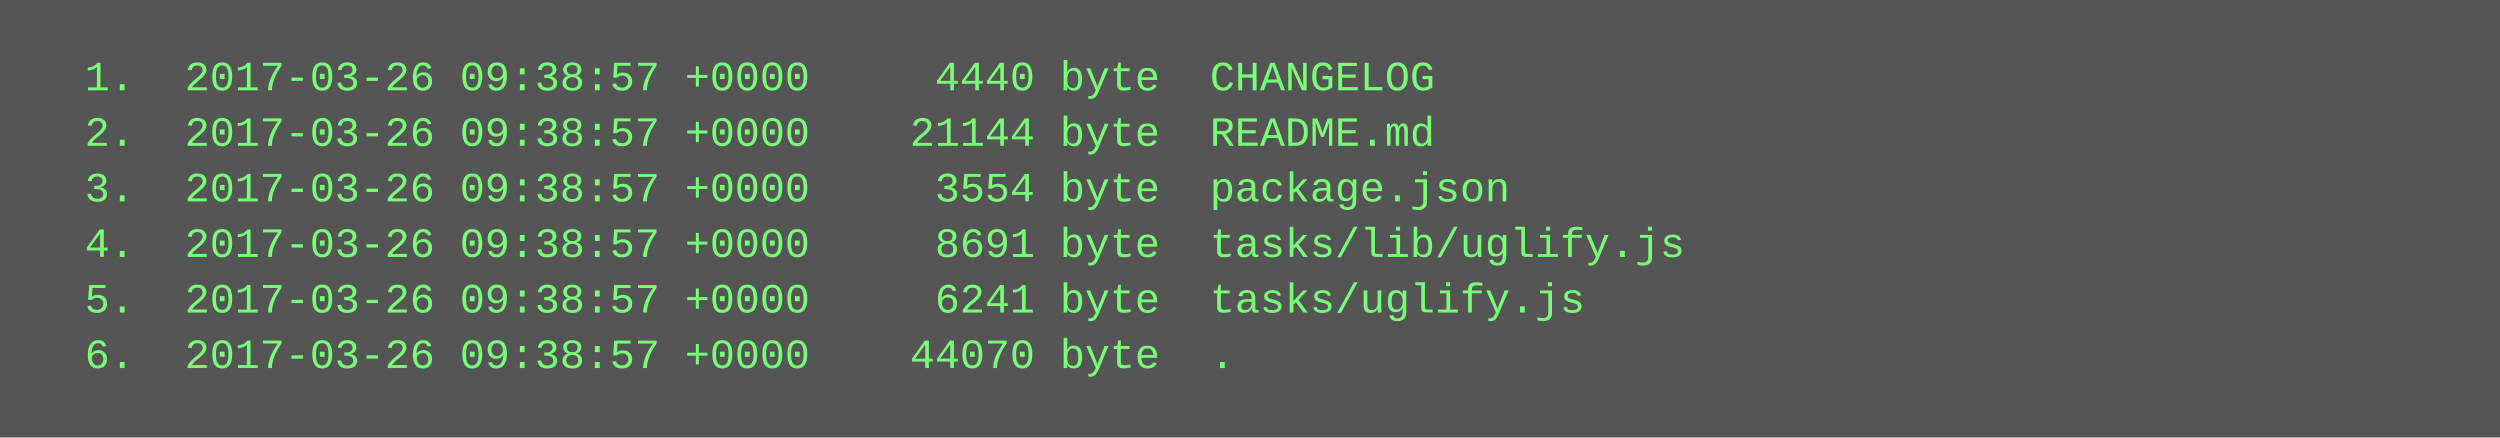
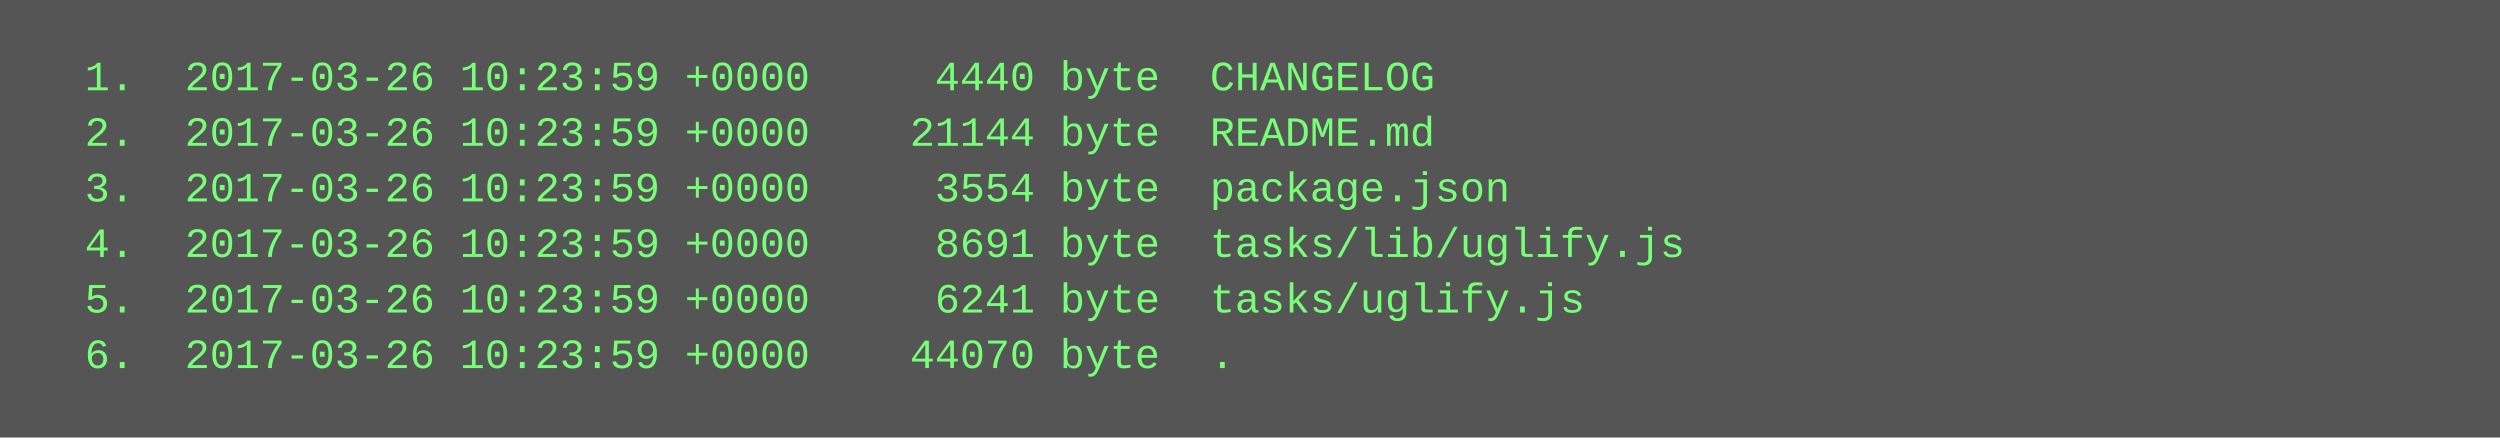
<svg xmlns="http://www.w3.org/2000/svg" height="126" width="720">
  <rect height="126" fill="#555" width="720" />
  <text fill="#7f7" font-family="Courier New" font-size="12" xml:space="preserve">
-     <tspan x="10" y="26">  1.  2017-03-26 09:38:57 +0000     4440 byte  CHANGELOG</tspan>
-     <tspan x="10" y="42">  2.  2017-03-26 09:38:57 +0000    21144 byte  README.md</tspan>
-     <tspan x="10" y="58">  3.  2017-03-26 09:38:57 +0000     3554 byte  package.json</tspan>
-     <tspan x="10" y="74">  4.  2017-03-26 09:38:57 +0000     8691 byte  tasks/lib/uglify.js</tspan>
-     <tspan x="10" y="90">  5.  2017-03-26 09:38:57 +0000     6241 byte  tasks/uglify.js</tspan>
-     <tspan x="10" y="106">  6.  2017-03-26 09:38:57 +0000    44070 byte  .</tspan>
+     <tspan x="10" y="26">  1.  2017-03-26 10:23:59 +0000     4440 byte  CHANGELOG</tspan>
+     <tspan x="10" y="42">  2.  2017-03-26 10:23:59 +0000    21144 byte  README.md</tspan>
+     <tspan x="10" y="58">  3.  2017-03-26 10:23:59 +0000     3554 byte  package.json</tspan>
+     <tspan x="10" y="74">  4.  2017-03-26 10:23:59 +0000     8691 byte  tasks/lib/uglify.js</tspan>
+     <tspan x="10" y="90">  5.  2017-03-26 10:23:59 +0000     6241 byte  tasks/uglify.js</tspan>
+     <tspan x="10" y="106">  6.  2017-03-26 10:23:59 +0000    44070 byte  .</tspan>
  </text>
</svg>
